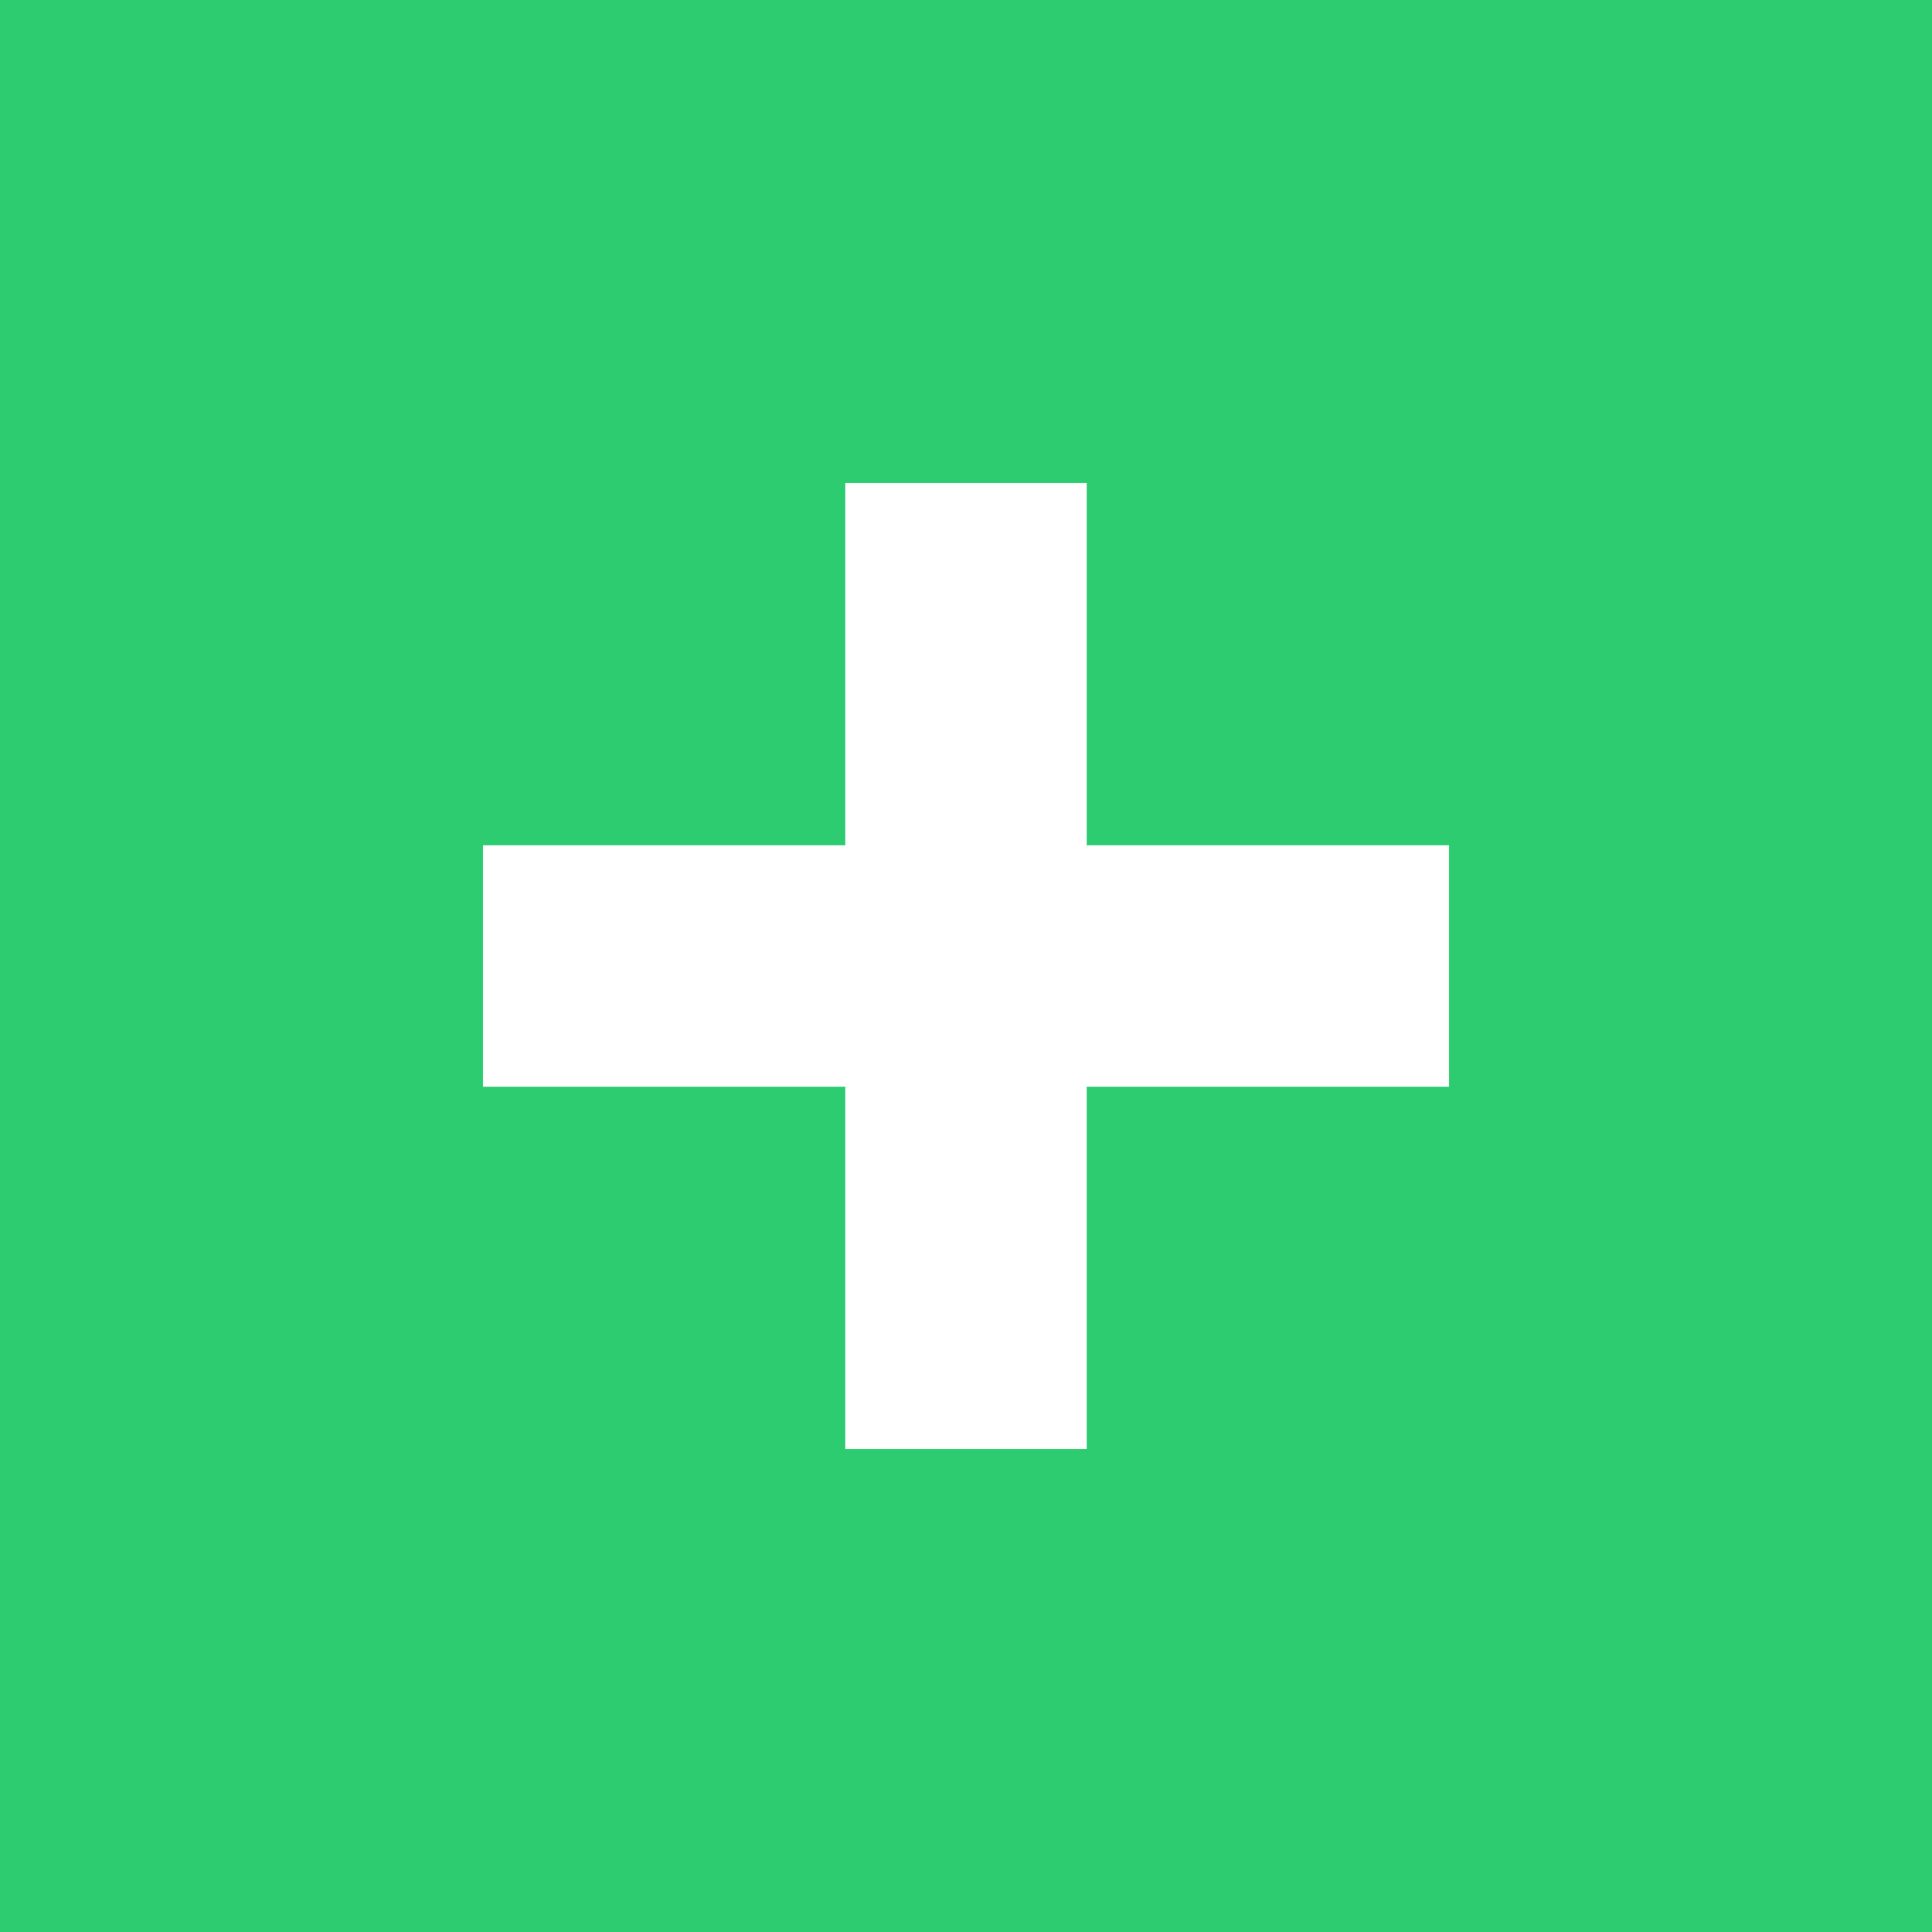
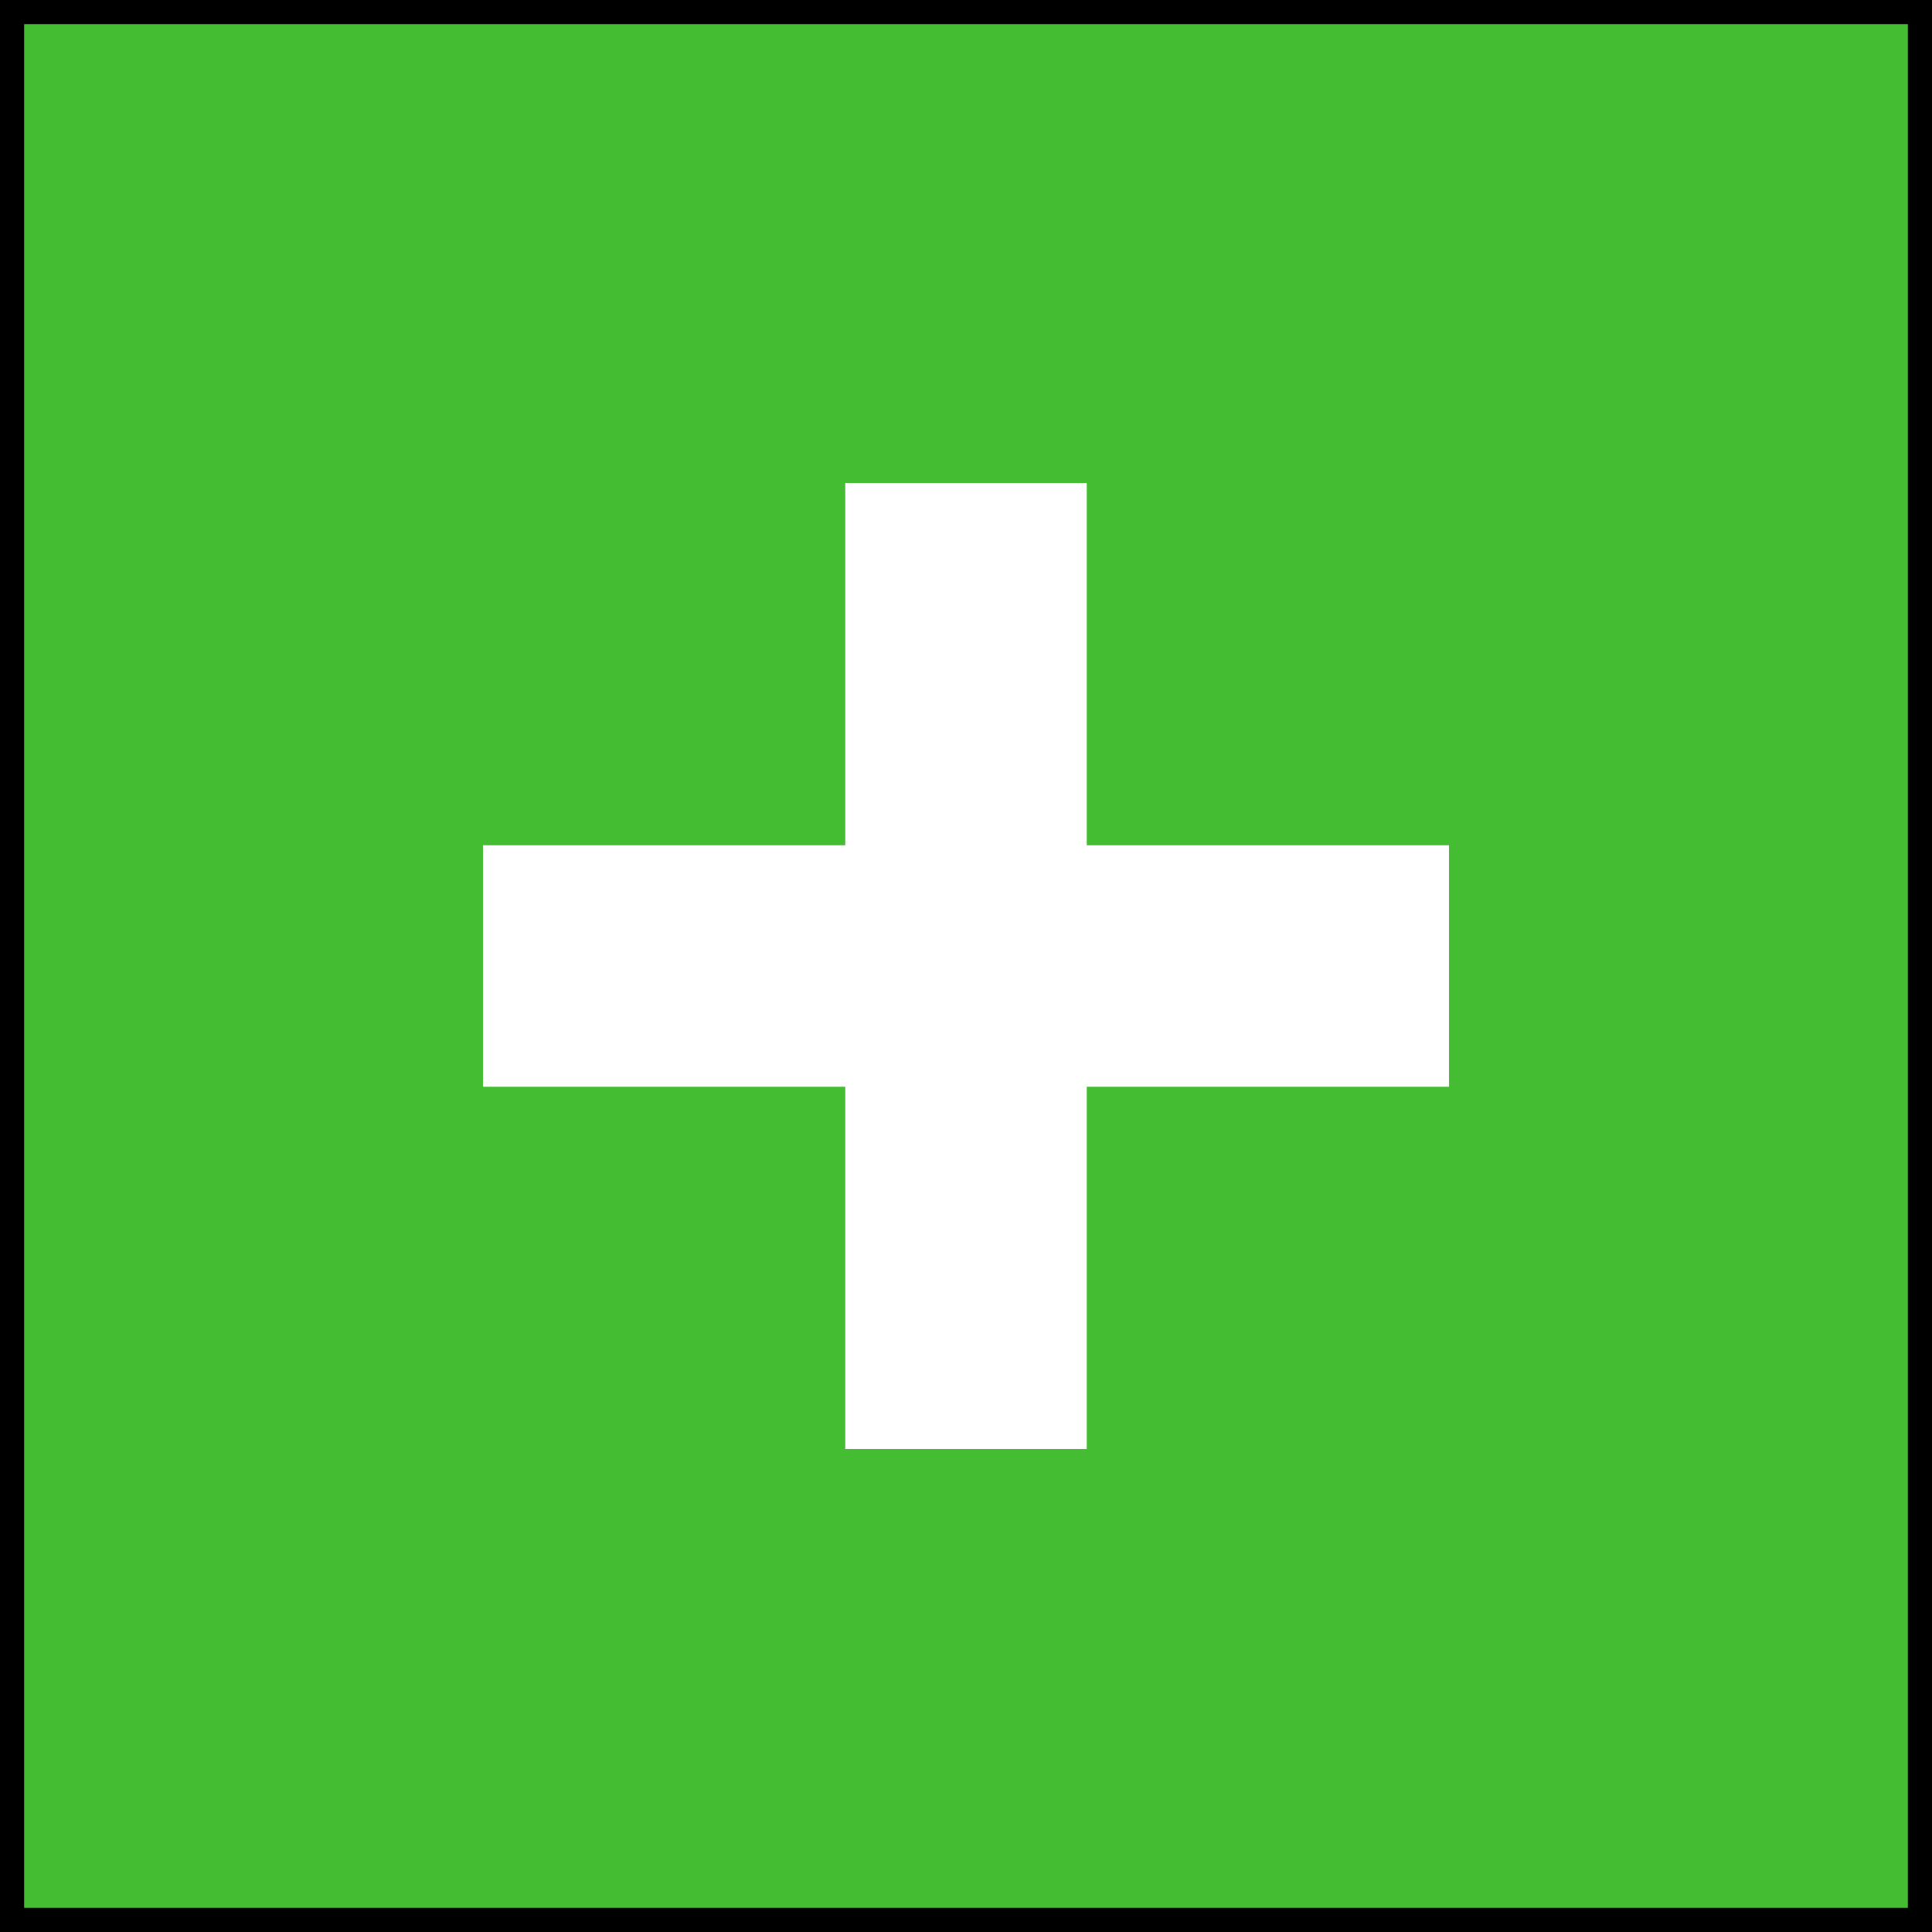
<svg xmlns="http://www.w3.org/2000/svg" width="40" height="40">
-   <path fill="#2ecc71" d="M0 0h40v40H0z" />
+   <path fill="#44bd32" stroke="#000" d="M0 0h40v40H0z" />
  <path d="M17.5 10v7.5H10v5h7.5V30h5v-7.5H30v-5h-7.5V10h-5z" fill="#fff" />
</svg>
